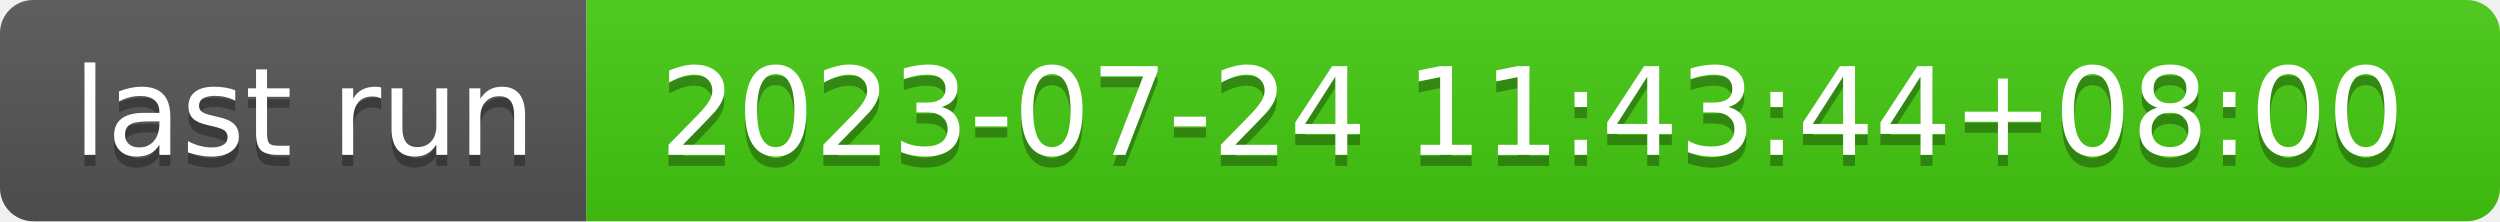
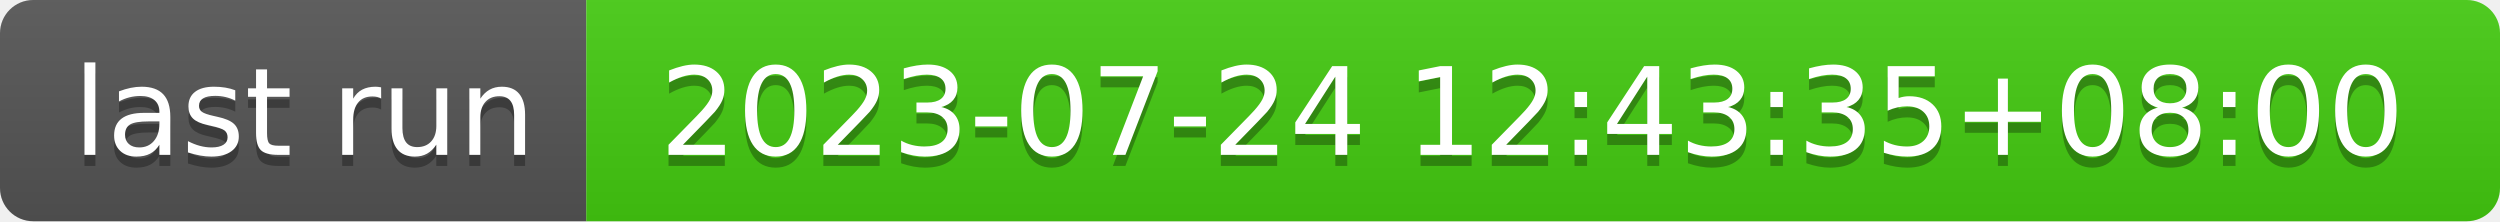
- <svg xmlns="http://www.w3.org/2000/svg" width="226" height="20" role="img" aria-label="last run: 2023-07-24 11:43:44+08:00">
+ <svg xmlns="http://www.w3.org/2000/svg" width="226" height="20" role="img" aria-label="last run: 2023-07-24 12:43:35+08:00">
  <linearGradient id="s" x2="0" y2="100%">
    <stop offset="0" stop-color="#bbb" stop-opacity=".1" />
    <stop offset="1" stop-opacity=".1" />
  </linearGradient>
  <clipPath id="r">
    <rect width="226" height="20" rx="3" fill="#fff" />
  </clipPath>
  <g clip-path="url(#r)">
    <rect width="53" height="20" fill="#555" />
    <rect x="53" width="173" height="20" fill="#4c1" />
    <rect width="226" height="20" fill="url(#s)" />
  </g>
  <g fill="#fff" text-anchor="middle" font-family="Verdana,Geneva,DejaVu Sans,sans-serif" text-rendering="geometricPrecision" font-size="110">
    <text aria-hidden="true" x="275" y="150" fill="#010101" fill-opacity=".3" transform="scale(.1)" textLength="430">last run</text>
    <text x="275" y="140" transform="scale(.1)" fill="#fff" textLength="430">last run</text>
-     <text aria-hidden="true" x="1385" y="150" fill="#010101" fill-opacity=".3" transform="scale(.1)" textLength="1630">2023-07-24 11:43:44+08:00</text>
-     <text x="1385" y="140" transform="scale(.1)" fill="#fff" textLength="1630">2023-07-24 11:43:44+08:00</text>
+     <text aria-hidden="true" x="1385" y="150" fill="#010101" fill-opacity=".3" transform="scale(.1)" textLength="1630">2023-07-24 12:43:35+08:00</text>
+     <text x="1385" y="140" transform="scale(.1)" fill="#fff" textLength="1630">2023-07-24 12:43:35+08:00</text>
  </g>
</svg>
